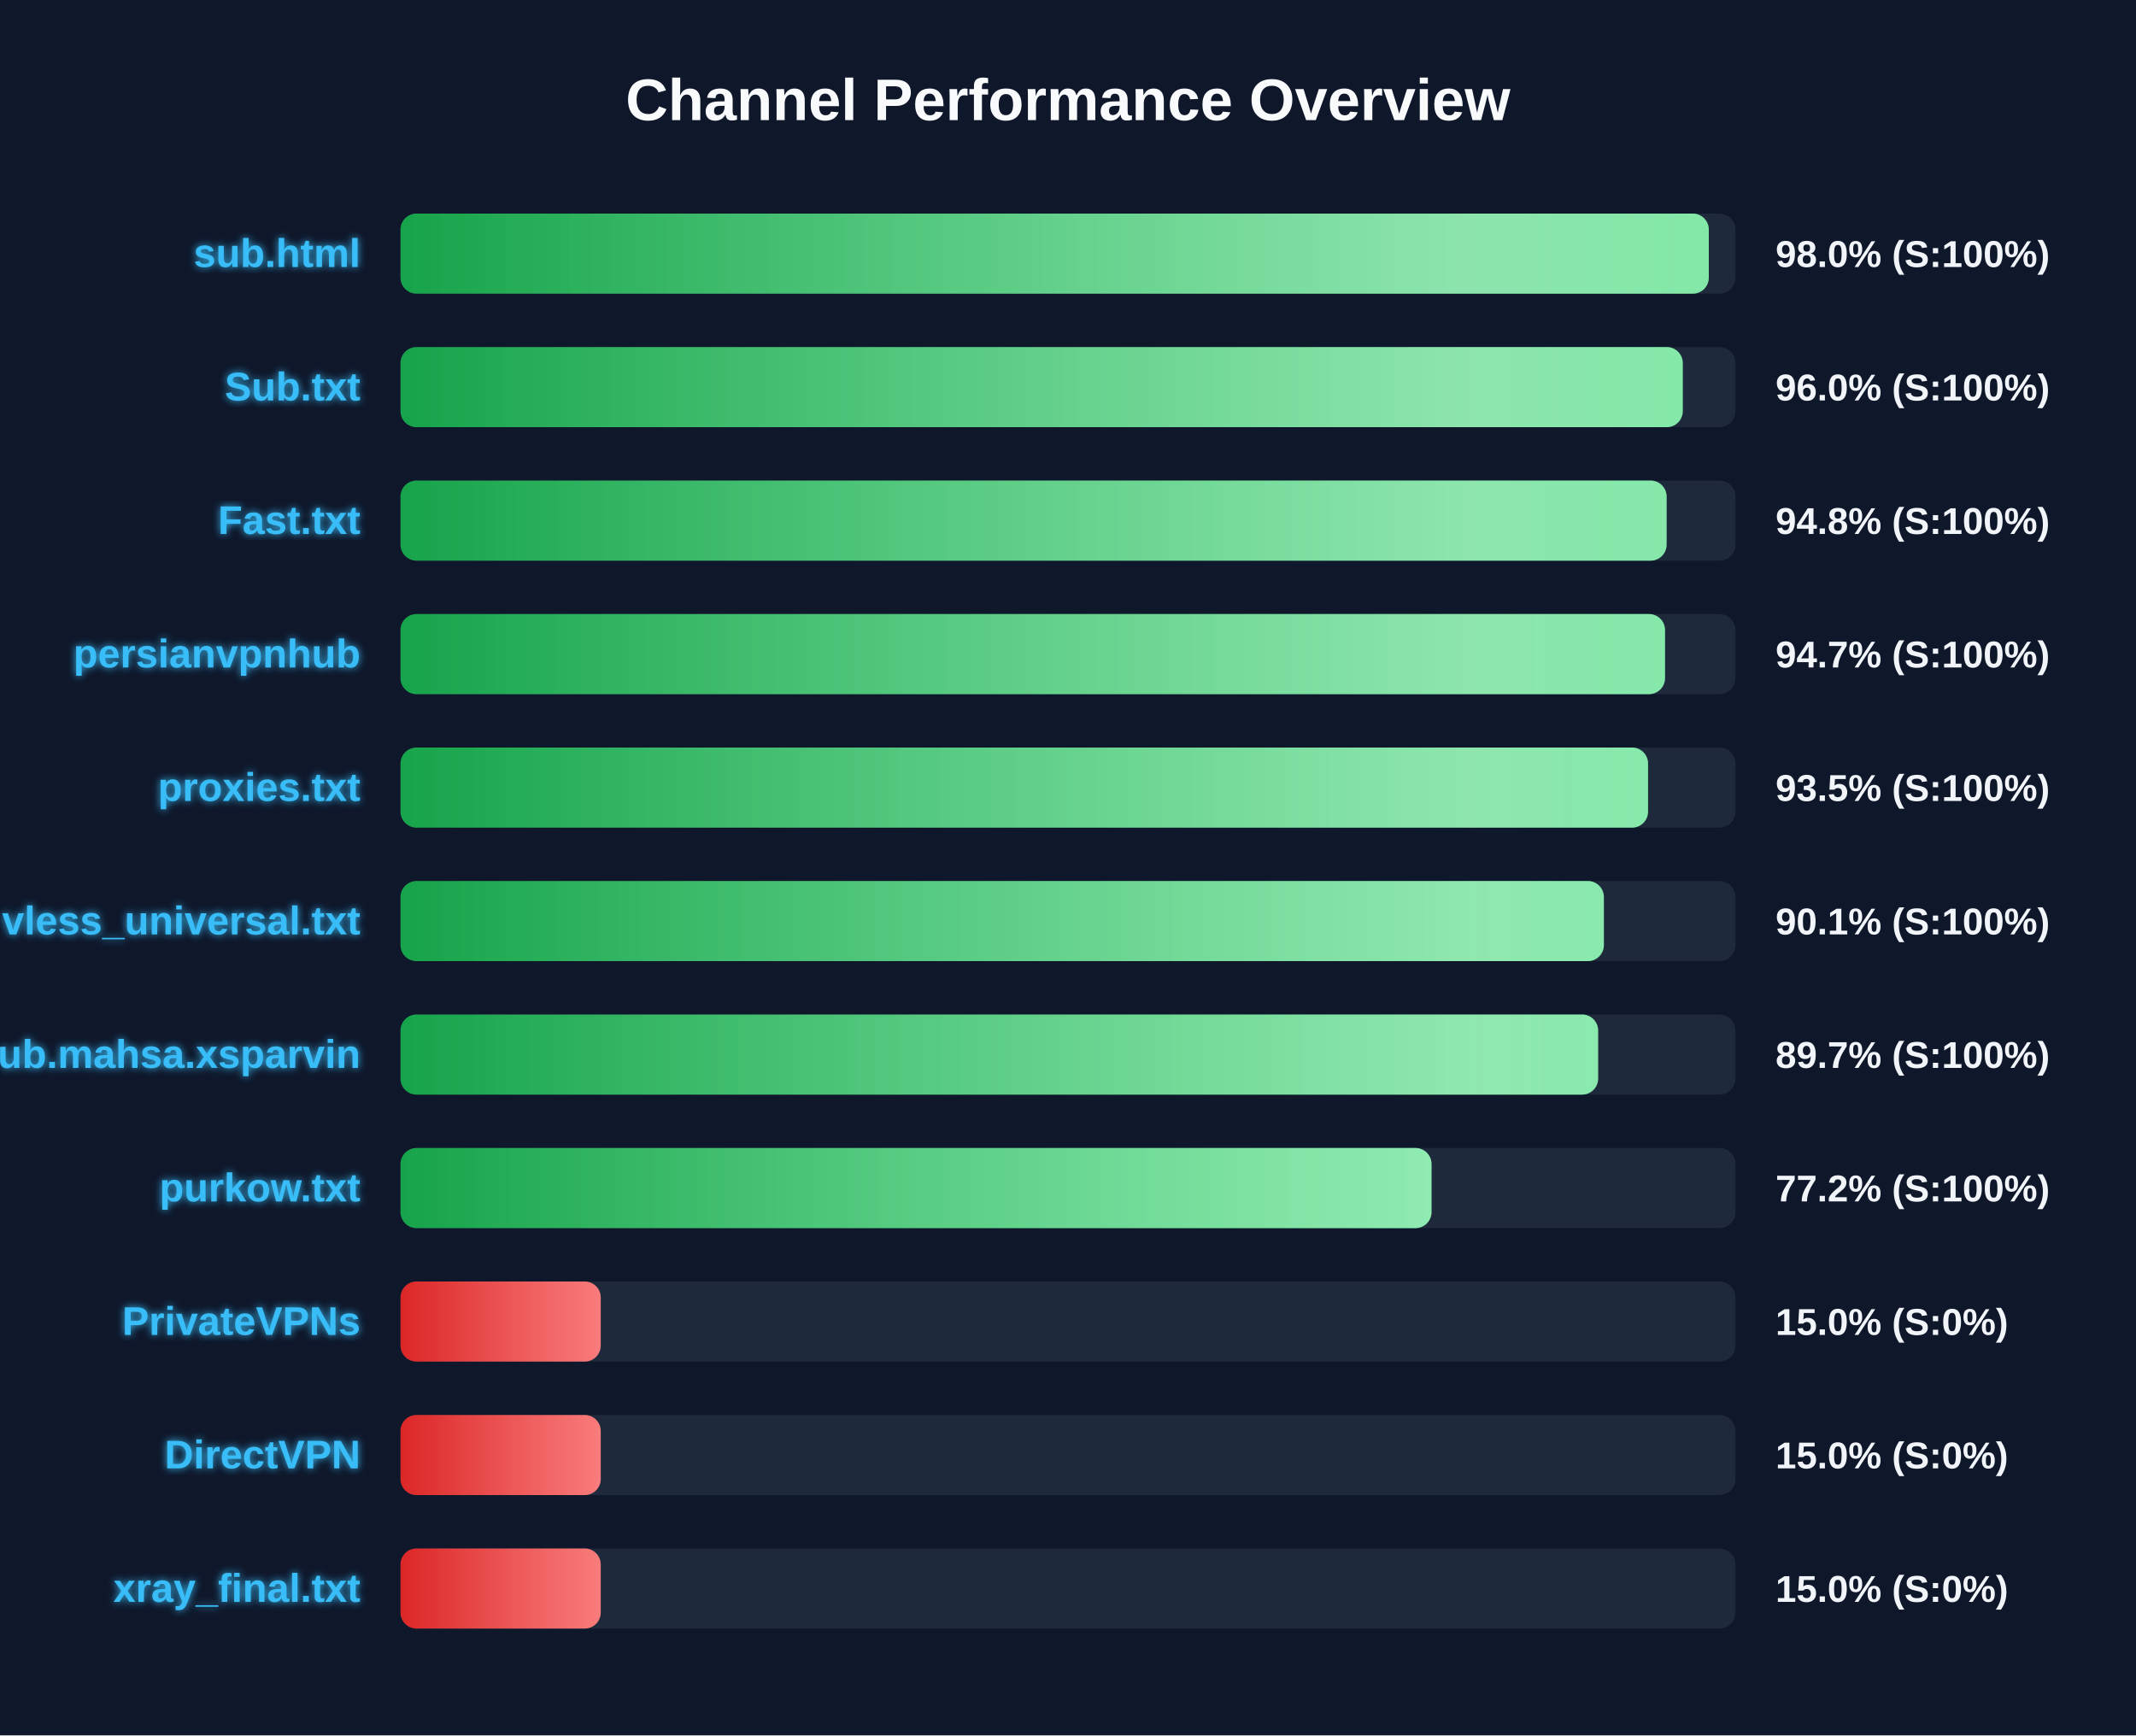
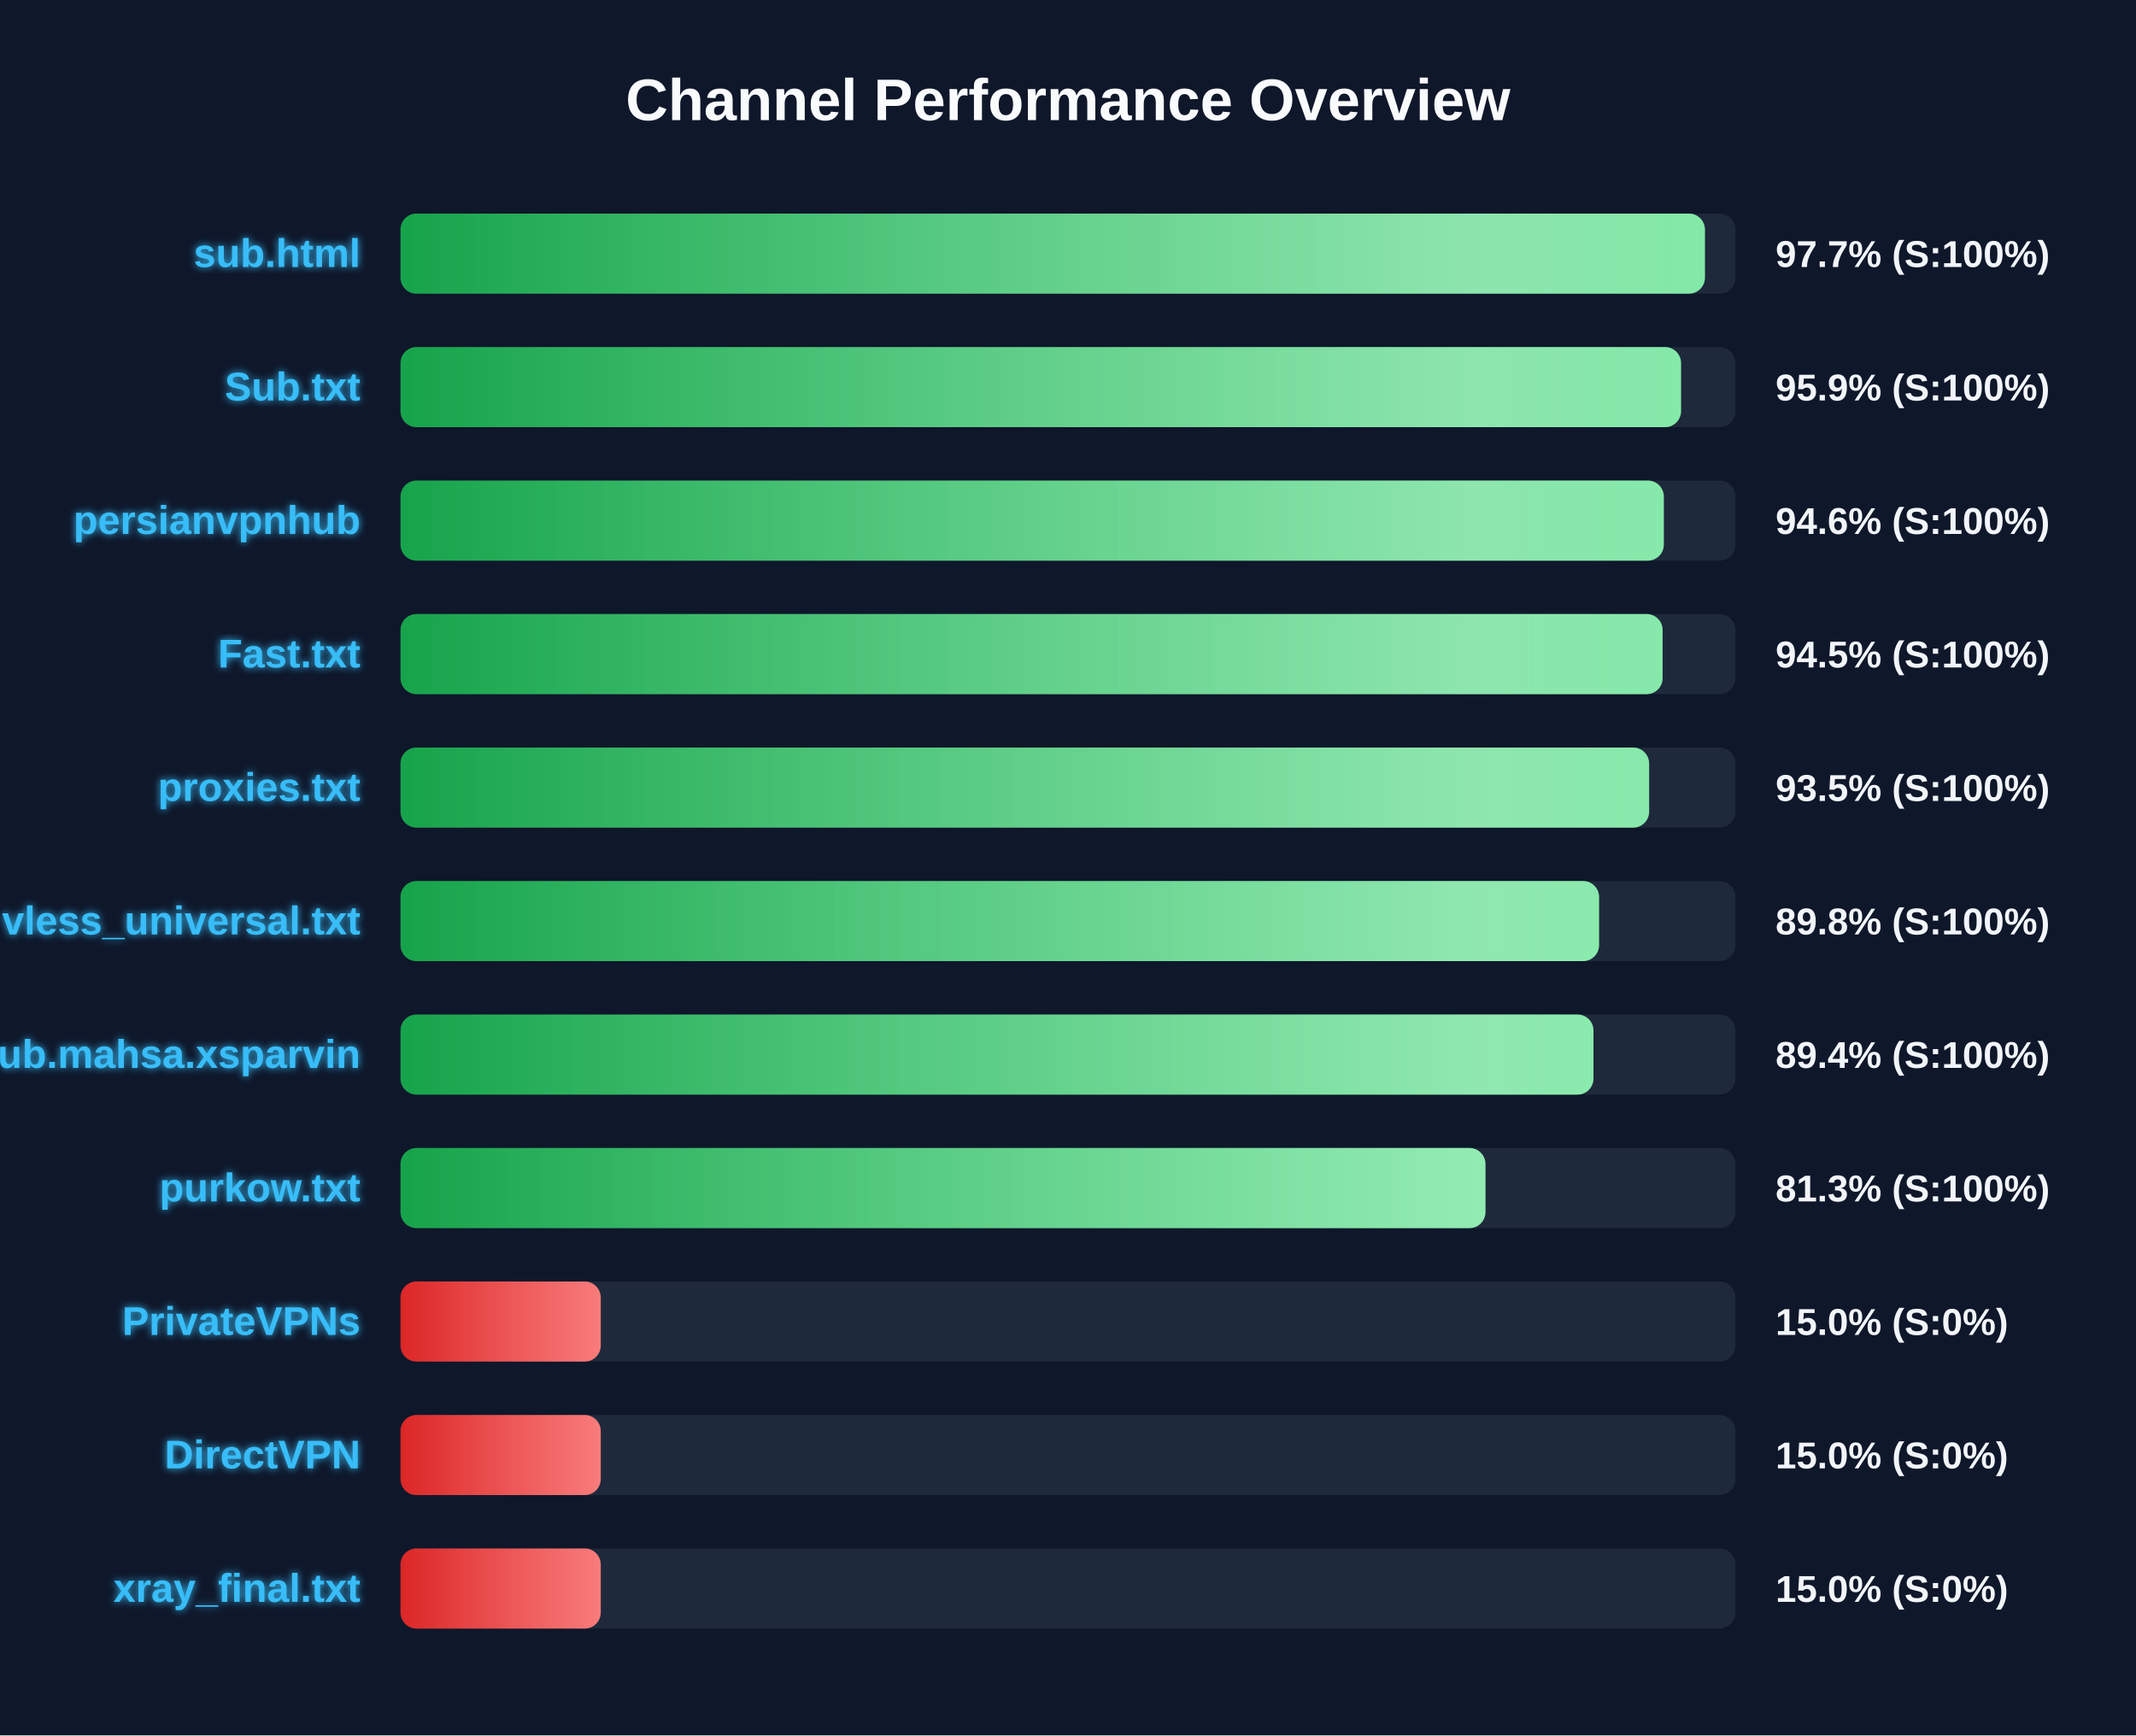
<svg xmlns="http://www.w3.org/2000/svg" width="800" height="650" version="1.1">
  <defs>
    <linearGradient id="grad-green" x1="0%" y1="0%" x2="100%" y2="0%">
      <stop offset="0%" stop-color="#16a34a" />
      <stop offset="100%" stop-color="#4ade80" />
    </linearGradient>
    <linearGradient id="grad-yellow" x1="0%" y1="0%" x2="100%" y2="0%">
      <stop offset="0%" stop-color="#ca8a04" />
      <stop offset="100%" stop-color="#fde047" />
    </linearGradient>
    <linearGradient id="grad-red" x1="0%" y1="0%" x2="100%" y2="0%">
      <stop offset="0%" stop-color="#dc2626" />
      <stop offset="100%" stop-color="#f87171" />
    </linearGradient>
    <linearGradient id="shimmer" x1="0%" y1="0%" x2="100%" y2="0%">
      <stop offset="0%" stop-color="rgba(255,255,255,0)" />
      <stop offset="50%" stop-color="rgba(255,255,255,0.4)" />
      <stop offset="100%" stop-color="rgba(255,255,255,0)" />
    </linearGradient>
    <filter id="glow" x="-20%" y="-20%" width="140%" height="140%">
      <feGaussianBlur stdDeviation="1.5" result="blur" />
      <feComposite in="SourceGraphic" in2="blur" operator="over" />
    </filter>
  </defs>
  <style>
        .bg-rect { fill: #0f172a; }
        .title { font: bold 22px 'Segoe UI', Arial, sans-serif; fill: #f8fafc; }
        .row { font: bold 15px 'Segoe UI', Arial, sans-serif; fill: #38bdf8; filter: url(#glow); }
        .score { font: bold 14px 'Segoe UI', Arial, sans-serif; fill: #f1f5f9; }
        @keyframes shimmer-anim {
            0% { transform: translateX(-100%); }
            100% { transform: translateX(200%); }
        }
        .shimmer-rect {
            animation: shimmer-anim 2.5s infinite linear;
        }
    </style>
  <rect width="100%" height="100%" class="bg-rect" />
  <text x="400" y="45" text-anchor="middle" class="title">Channel Performance Overview</text>
  <rect x="150" y="80" width="500" height="30" fill="#1e293b" rx="6" />
  <clipPath id="clip-0">
-     <rect x="150" y="80" width="490.0" height="30" rx="6" />
+     <rect x="150" y="80" width="488.55" height="30" rx="6" />
  </clipPath>
-   <rect x="150" y="80" width="490.0" height="30" fill="url(#grad-green)" rx="6" />
+   <rect x="150" y="80" width="488.55" height="30" fill="url(#grad-green)" rx="6" />
  <g clip-path="url(#clip-0)">
    <rect x="150" y="80" width="100%" height="30" fill="url(#shimmer)" class="shimmer-rect" />
  </g>
  <text x="135" y="100" text-anchor="end" class="row">sub.html</text>
-   <text x="665" y="100" text-anchor="start" class="score">98.0% (S:100%)</text>
+   <text x="665" y="100" text-anchor="start" class="score">97.7% (S:100%)</text>
  <rect x="150" y="130" width="500" height="30" fill="#1e293b" rx="6" />
  <clipPath id="clip-1">
-     <rect x="150" y="130" width="480.25" height="30" rx="6" />
+     <rect x="150" y="130" width="479.6" height="30" rx="6" />
  </clipPath>
-   <rect x="150" y="130" width="480.25" height="30" fill="url(#grad-green)" rx="6" />
+   <rect x="150" y="130" width="479.6" height="30" fill="url(#grad-green)" rx="6" />
  <g clip-path="url(#clip-1)">
    <rect x="150" y="130" width="100%" height="30" fill="url(#shimmer)" class="shimmer-rect" />
  </g>
  <text x="135" y="150" text-anchor="end" class="row">Sub.txt</text>
-   <text x="665" y="150" text-anchor="start" class="score">96.0% (S:100%)</text>
+   <text x="665" y="150" text-anchor="start" class="score">95.9% (S:100%)</text>
  <rect x="150" y="180" width="500" height="30" fill="#1e293b" rx="6" />
  <clipPath id="clip-2">
-     <rect x="150" y="180" width="474.2" height="30" rx="6" />
+     <rect x="150" y="180" width="473.15" height="30" rx="6" />
  </clipPath>
-   <rect x="150" y="180" width="474.2" height="30" fill="url(#grad-green)" rx="6" />
+   <rect x="150" y="180" width="473.15" height="30" fill="url(#grad-green)" rx="6" />
  <g clip-path="url(#clip-2)">
    <rect x="150" y="180" width="100%" height="30" fill="url(#shimmer)" class="shimmer-rect" />
  </g>
-   <text x="135" y="200" text-anchor="end" class="row">Fast.txt</text>
-   <text x="665" y="200" text-anchor="start" class="score">94.8% (S:100%)</text>
+   <text x="135" y="200" text-anchor="end" class="row">persianvpnhub</text>
+   <text x="665" y="200" text-anchor="start" class="score">94.6% (S:100%)</text>
  <rect x="150" y="230" width="500" height="30" fill="#1e293b" rx="6" />
  <clipPath id="clip-3">
-     <rect x="150" y="230" width="473.6" height="30" rx="6" />
+     <rect x="150" y="230" width="472.7" height="30" rx="6" />
  </clipPath>
-   <rect x="150" y="230" width="473.6" height="30" fill="url(#grad-green)" rx="6" />
+   <rect x="150" y="230" width="472.7" height="30" fill="url(#grad-green)" rx="6" />
  <g clip-path="url(#clip-3)">
    <rect x="150" y="230" width="100%" height="30" fill="url(#shimmer)" class="shimmer-rect" />
  </g>
-   <text x="135" y="250" text-anchor="end" class="row">persianvpnhub</text>
-   <text x="665" y="250" text-anchor="start" class="score">94.7% (S:100%)</text>
+   <text x="135" y="250" text-anchor="end" class="row">Fast.txt</text>
+   <text x="665" y="250" text-anchor="start" class="score">94.5% (S:100%)</text>
  <rect x="150" y="280" width="500" height="30" fill="#1e293b" rx="6" />
  <clipPath id="clip-4">
-     <rect x="150" y="280" width="467.25" height="30" rx="6" />
+     <rect x="150" y="280" width="467.65" height="30" rx="6" />
  </clipPath>
-   <rect x="150" y="280" width="467.25" height="30" fill="url(#grad-green)" rx="6" />
+   <rect x="150" y="280" width="467.65" height="30" fill="url(#grad-green)" rx="6" />
  <g clip-path="url(#clip-4)">
    <rect x="150" y="280" width="100%" height="30" fill="url(#shimmer)" class="shimmer-rect" />
  </g>
  <text x="135" y="300" text-anchor="end" class="row">proxies.txt</text>
  <text x="665" y="300" text-anchor="start" class="score">93.5% (S:100%)</text>
  <rect x="150" y="330" width="500" height="30" fill="#1e293b" rx="6" />
  <clipPath id="clip-5">
-     <rect x="150" y="330" width="450.7" height="30" rx="6" />
+     <rect x="150" y="330" width="448.9" height="30" rx="6" />
  </clipPath>
-   <rect x="150" y="330" width="450.7" height="30" fill="url(#grad-green)" rx="6" />
+   <rect x="150" y="330" width="448.9" height="30" fill="url(#grad-green)" rx="6" />
  <g clip-path="url(#clip-5)">
    <rect x="150" y="330" width="100%" height="30" fill="url(#shimmer)" class="shimmer-rect" />
  </g>
  <text x="135" y="350" text-anchor="end" class="row">vless_universal.txt</text>
-   <text x="665" y="350" text-anchor="start" class="score">90.1% (S:100%)</text>
+   <text x="665" y="350" text-anchor="start" class="score">89.8% (S:100%)</text>
  <rect x="150" y="380" width="500" height="30" fill="#1e293b" rx="6" />
  <clipPath id="clip-6">
-     <rect x="150" y="380" width="448.55" height="30" rx="6" />
+     <rect x="150" y="380" width="446.8" height="30" rx="6" />
  </clipPath>
-   <rect x="150" y="380" width="448.55" height="30" fill="url(#grad-green)" rx="6" />
+   <rect x="150" y="380" width="446.8" height="30" fill="url(#grad-green)" rx="6" />
  <g clip-path="url(#clip-6)">
    <rect x="150" y="380" width="100%" height="30" fill="url(#shimmer)" class="shimmer-rect" />
  </g>
  <text x="135" y="400" text-anchor="end" class="row">Sub.mahsa.xsparvin</text>
-   <text x="665" y="400" text-anchor="start" class="score">89.7% (S:100%)</text>
+   <text x="665" y="400" text-anchor="start" class="score">89.4% (S:100%)</text>
  <rect x="150" y="430" width="500" height="30" fill="#1e293b" rx="6" />
  <clipPath id="clip-7">
-     <rect x="150" y="430" width="386.15" height="30" rx="6" />
+     <rect x="150" y="430" width="406.35" height="30" rx="6" />
  </clipPath>
-   <rect x="150" y="430" width="386.15" height="30" fill="url(#grad-green)" rx="6" />
+   <rect x="150" y="430" width="406.35" height="30" fill="url(#grad-green)" rx="6" />
  <g clip-path="url(#clip-7)">
    <rect x="150" y="430" width="100%" height="30" fill="url(#shimmer)" class="shimmer-rect" />
  </g>
  <text x="135" y="450" text-anchor="end" class="row">purkow.txt</text>
-   <text x="665" y="450" text-anchor="start" class="score">77.2% (S:100%)</text>
+   <text x="665" y="450" text-anchor="start" class="score">81.3% (S:100%)</text>
  <rect x="150" y="480" width="500" height="30" fill="#1e293b" rx="6" />
  <clipPath id="clip-8">
    <rect x="150" y="480" width="75.0" height="30" rx="6" />
  </clipPath>
  <rect x="150" y="480" width="75.0" height="30" fill="url(#grad-red)" rx="6" />
  <g clip-path="url(#clip-8)">
    <rect x="150" y="480" width="100%" height="30" fill="url(#shimmer)" class="shimmer-rect" />
  </g>
  <text x="135" y="500" text-anchor="end" class="row">PrivateVPNs</text>
  <text x="665" y="500" text-anchor="start" class="score">15.0% (S:0%)</text>
  <rect x="150" y="530" width="500" height="30" fill="#1e293b" rx="6" />
  <clipPath id="clip-9">
    <rect x="150" y="530" width="75.0" height="30" rx="6" />
  </clipPath>
  <rect x="150" y="530" width="75.0" height="30" fill="url(#grad-red)" rx="6" />
  <g clip-path="url(#clip-9)">
    <rect x="150" y="530" width="100%" height="30" fill="url(#shimmer)" class="shimmer-rect" />
  </g>
  <text x="135" y="550" text-anchor="end" class="row">DirectVPN</text>
  <text x="665" y="550" text-anchor="start" class="score">15.0% (S:0%)</text>
  <rect x="150" y="580" width="500" height="30" fill="#1e293b" rx="6" />
  <clipPath id="clip-10">
    <rect x="150" y="580" width="75.0" height="30" rx="6" />
  </clipPath>
  <rect x="150" y="580" width="75.0" height="30" fill="url(#grad-red)" rx="6" />
  <g clip-path="url(#clip-10)">
    <rect x="150" y="580" width="100%" height="30" fill="url(#shimmer)" class="shimmer-rect" />
  </g>
  <text x="135" y="600" text-anchor="end" class="row">xray_final.txt</text>
  <text x="665" y="600" text-anchor="start" class="score">15.0% (S:0%)</text>
</svg>
